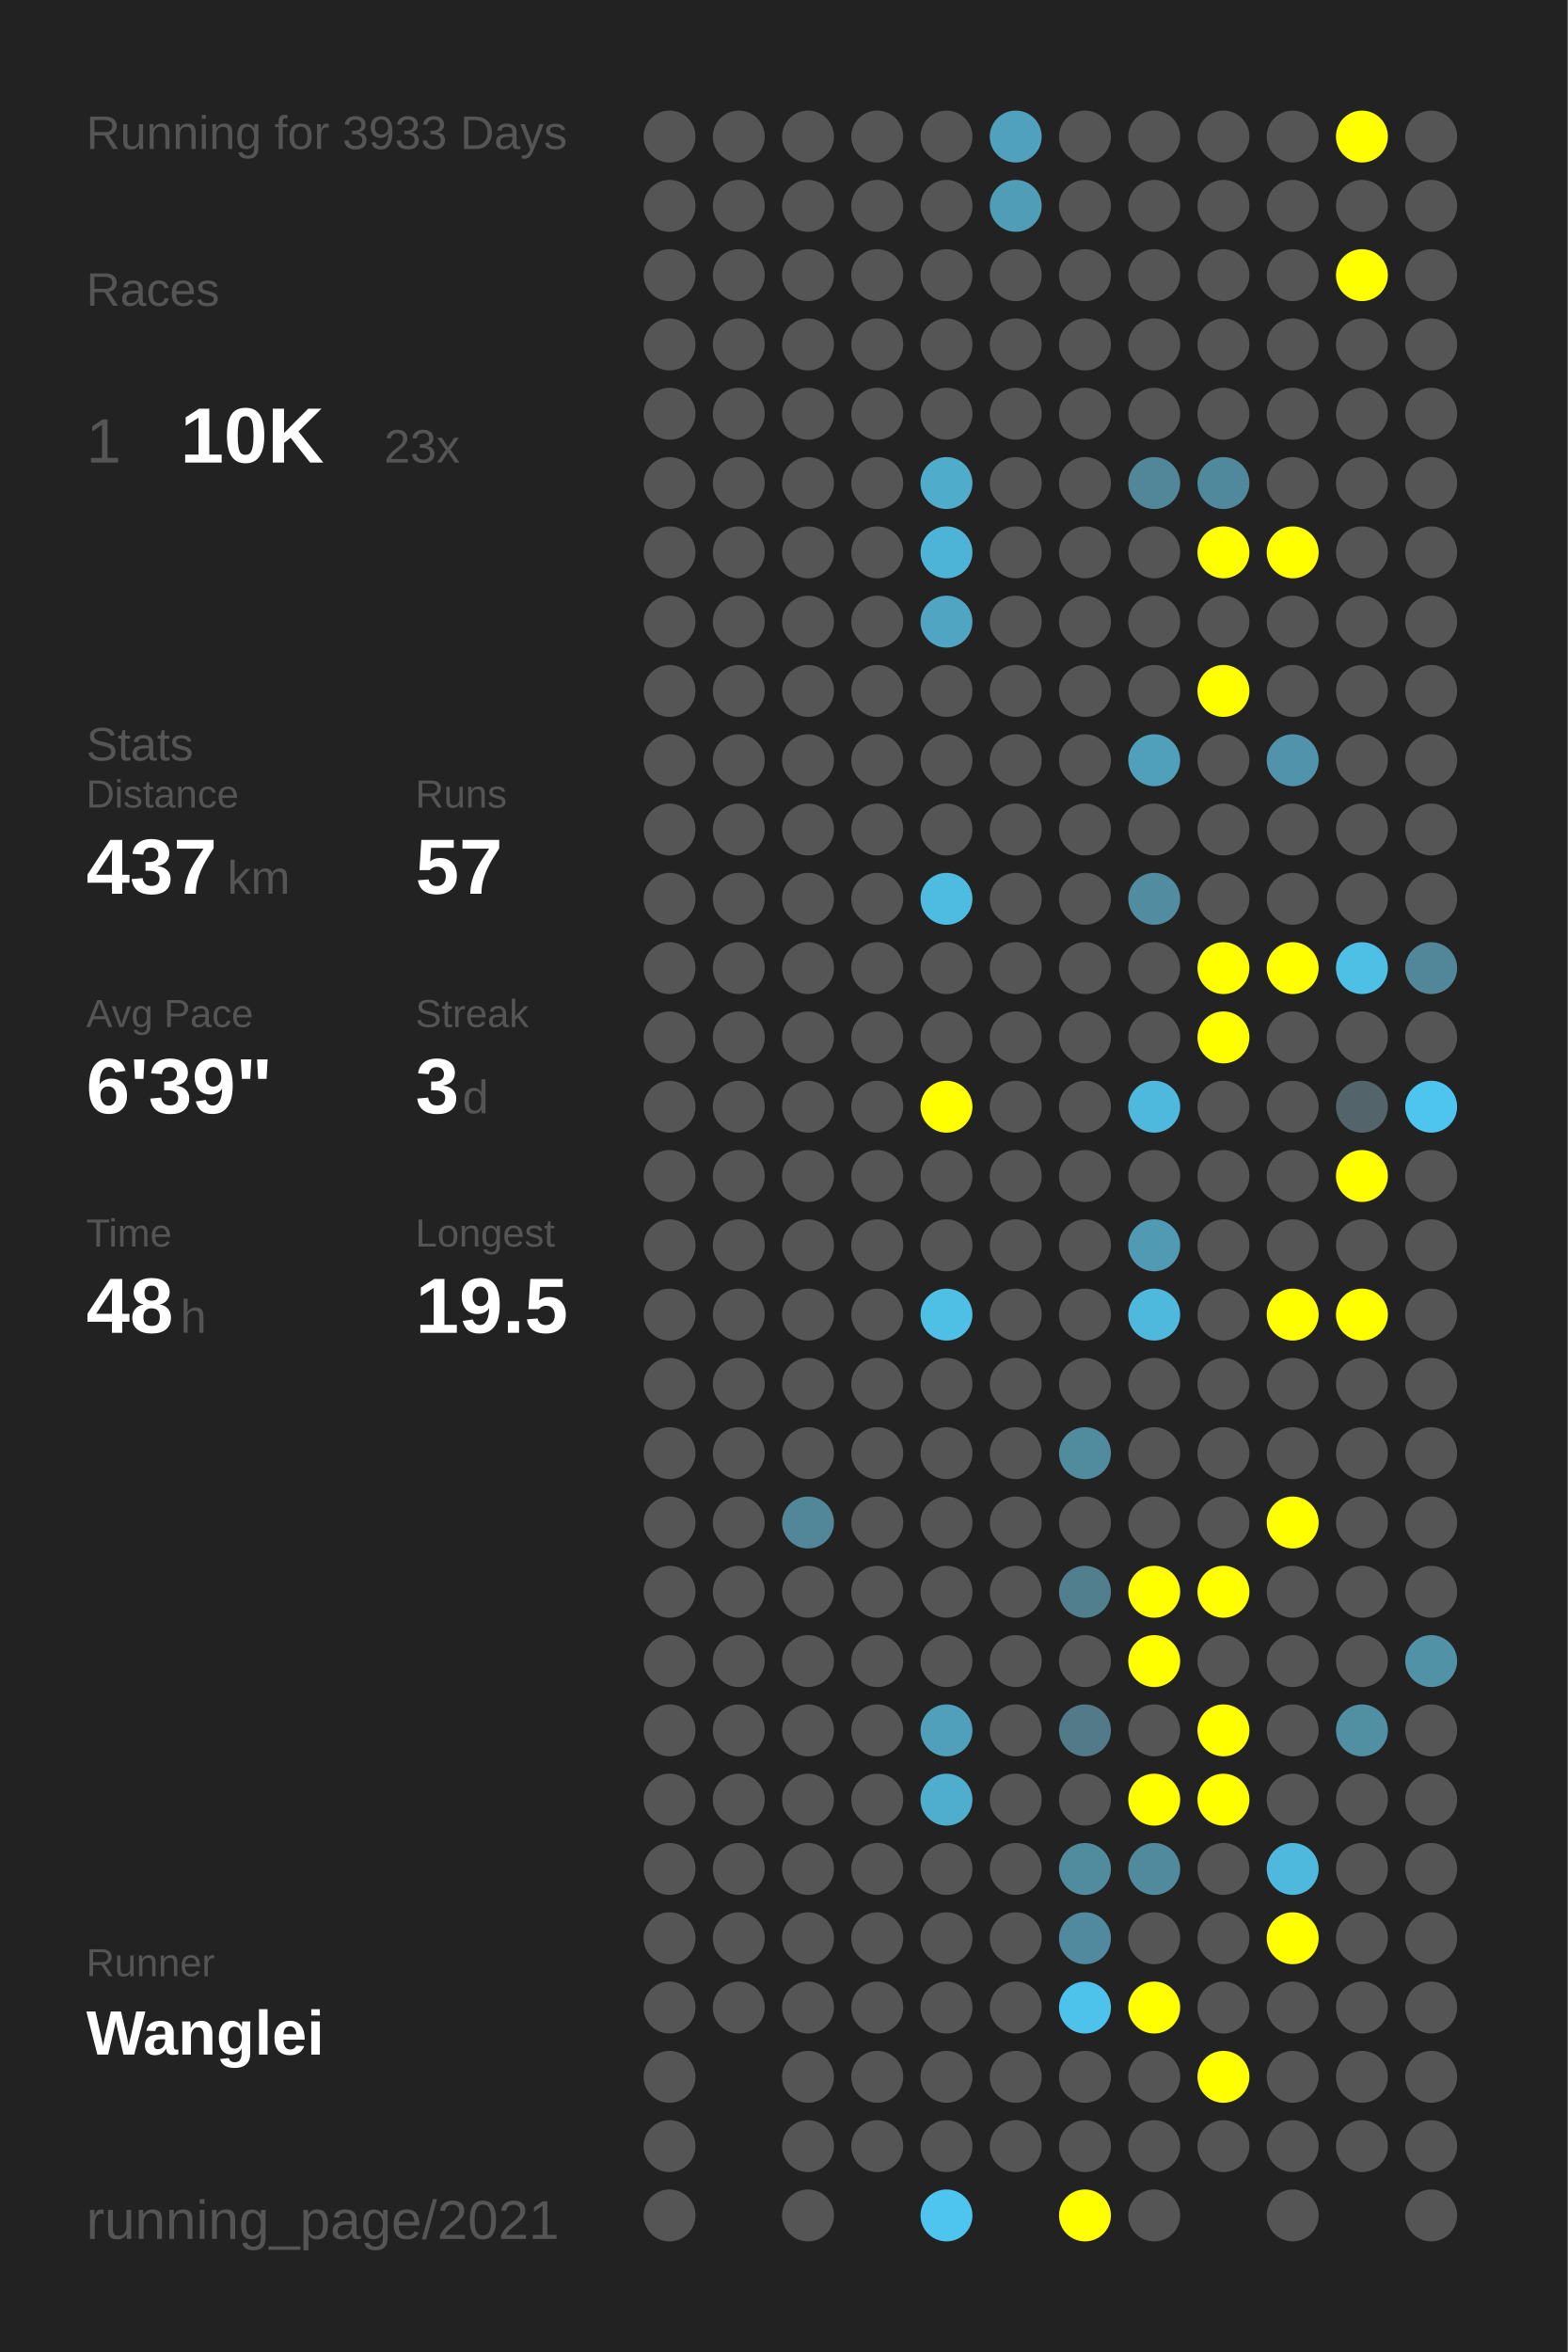
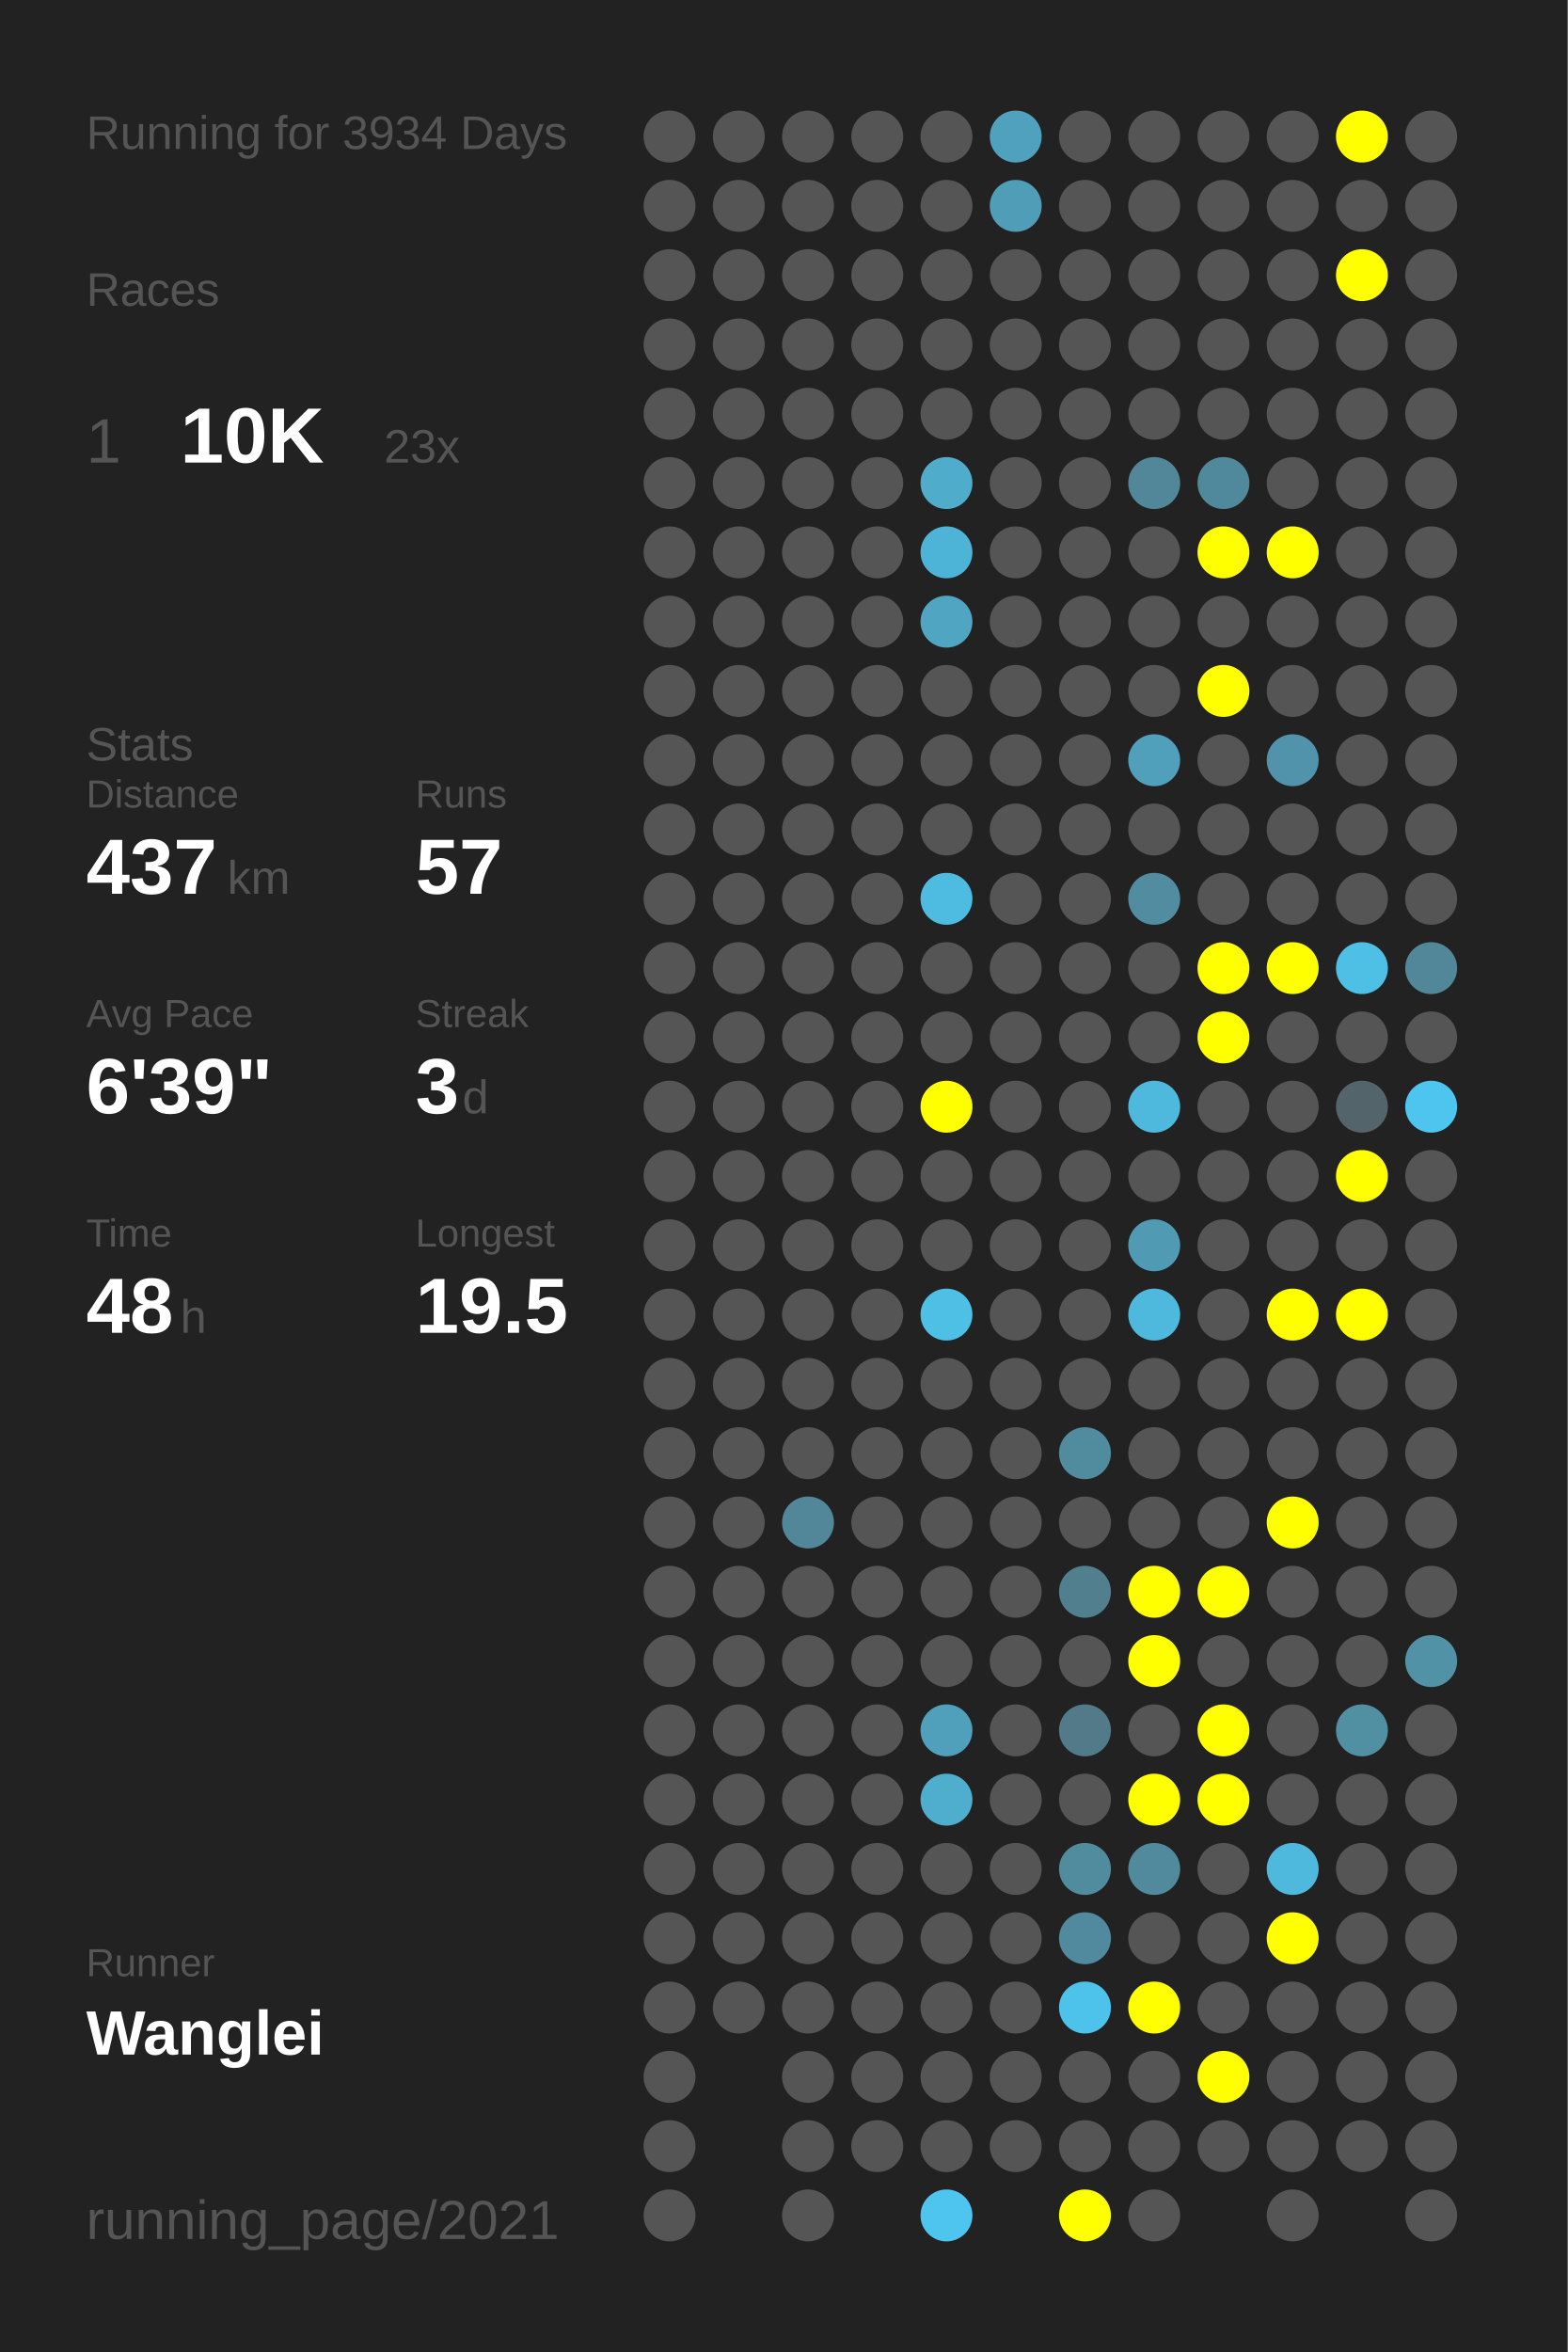
<svg xmlns="http://www.w3.org/2000/svg" baseProfile="full" height="300mm" version="1.1" viewBox="0,0,200,300" width="200mm">
  <defs />
  <rect fill="#222222" height="300" width="200" x="0" y="0" />
-   <text fill="#555555" style="font-size:6px; font-family:Arial;" x="11" y="19">Running for 3933 Days</text>
+   <text fill="#555555" style="font-size:6px; font-family:Arial;" x="11" y="19">Running for 3934 Days</text>
  <text fill="#555555" style="font-size:6px; font-family:Arial;" x="11" y="39">Races</text>
  <text fill="#555555" style="font-size:8px; font-family:Arial;" x="11" y="59">1</text>
  <text fill="#FFFFFF" style="font-size:10px; font-family:Arial; font-weight:bold;" x="23" y="59">10K</text>
  <text fill="#555555" style="font-size:6px; font-family:Arial;" x="49" y="59">23x</text>
  <text fill="#555555" style="font-size:6px; font-family:Arial;" x="11" y="97">Stats</text>
  <text fill="#555555" style="font-size:5px; font-family:Arial;" x="11" y="103">Distance</text>
  <text fill="#FFFFFF" style="font-size:10px; font-family:Arial; font-weight:bold;" x="11" y="114">437</text>
  <text fill="#555555" style="font-size:6px; font-family:Arial;" x="29" y="114">km</text>
  <text fill="#555555" style="font-size:5px; font-family:Arial;" x="53" y="103">Runs</text>
  <text fill="#FFFFFF" style="font-size:10px; font-family:Arial; font-weight:bold;" x="53" y="114">57</text>
  <text fill="#555555" style="font-size:5px; font-family:Arial;" x="11" y="131">Avg Pace</text>
  <text fill="#FFFFFF" style="font-size:10px; font-family:Arial; font-weight:bold;" x="11" y="142">6'39"</text>
  <text fill="#555555" style="font-size:5px; font-family:Arial;" x="53" y="131">Streak</text>
  <text fill="#FFFFFF" style="font-size:10px; font-family:Arial; font-weight:bold;" x="53" y="142">3</text>
  <text fill="#555555" style="font-size:6px; font-family:Arial;" x="59" y="142">d</text>
  <text fill="#555555" style="font-size:5px; font-family:Arial;" x="11" y="159">Time</text>
  <text fill="#FFFFFF" style="font-size:10px; font-family:Arial; font-weight:bold;" x="11" y="170">48</text>
  <text fill="#555555" style="font-size:6px; font-family:Arial;" x="23" y="170">h</text>
  <text fill="#555555" style="font-size:5px; font-family:Arial;" x="53" y="159">Longest</text>
  <text fill="#FFFFFF" style="font-size:10px; font-family:Arial; font-weight:bold;" x="53" y="170">19.5</text>
  <text fill="#555555" style="font-size:5px; font-family:Arial;" x="11" y="252.065">Runner</text>
  <text fill="#FFFFFF" style="font-size:8px; font-family:Arial; font-weight:bold;" x="11" y="262.065">Wanglei</text>
  <text fill="#555555" style="font-size:7px; font-family:Arial;" x="11" y="285.581">running_page/2021</text>
  <circle cx="85.417" cy="17.419" fill="#555555" r="3.312" />
  <circle cx="85.417" cy="26.258" fill="#555555" r="3.312" />
  <circle cx="85.417" cy="35.097" fill="#555555" r="3.312" />
  <circle cx="85.417" cy="43.935" fill="#555555" r="3.312" />
  <circle cx="85.417" cy="52.774" fill="#555555" r="3.312" />
  <circle cx="85.417" cy="61.613" fill="#555555" r="3.312" />
  <circle cx="85.417" cy="70.452" fill="#555555" r="3.312" />
  <circle cx="85.417" cy="79.29" fill="#555555" r="3.312" />
  <circle cx="85.417" cy="88.129" fill="#555555" r="3.312" />
  <circle cx="85.417" cy="96.968" fill="#555555" r="3.312" />
  <circle cx="85.417" cy="105.806" fill="#555555" r="3.312" />
  <circle cx="85.417" cy="114.645" fill="#555555" r="3.312" />
  <circle cx="85.417" cy="123.484" fill="#555555" r="3.312" />
  <circle cx="85.417" cy="132.323" fill="#555555" r="3.312" />
  <circle cx="85.417" cy="141.161" fill="#555555" r="3.312" />
  <circle cx="85.417" cy="150" fill="#555555" r="3.312" />
  <circle cx="85.417" cy="158.839" fill="#555555" r="3.312" />
  <circle cx="85.417" cy="167.677" fill="#555555" r="3.312" />
  <circle cx="85.417" cy="176.516" fill="#555555" r="3.312" />
  <circle cx="85.417" cy="185.355" fill="#555555" r="3.312" />
  <circle cx="85.417" cy="194.194" fill="#555555" r="3.312" />
  <circle cx="85.417" cy="203.032" fill="#555555" r="3.312" />
  <circle cx="85.417" cy="211.871" fill="#555555" r="3.312" />
  <circle cx="85.417" cy="220.71" fill="#555555" r="3.312" />
  <circle cx="85.417" cy="229.548" fill="#555555" r="3.312" />
  <circle cx="85.417" cy="238.387" fill="#555555" r="3.312" />
  <circle cx="85.417" cy="247.226" fill="#555555" r="3.312" />
  <circle cx="85.417" cy="256.065" fill="#555555" r="3.312" />
  <circle cx="85.417" cy="264.903" fill="#555555" r="3.312" />
  <circle cx="85.417" cy="273.742" fill="#555555" r="3.312" />
  <circle cx="85.417" cy="282.581" fill="#555555" r="3.312" />
  <circle cx="94.25" cy="17.419" fill="#555555" r="3.312" />
  <circle cx="94.25" cy="26.258" fill="#555555" r="3.312" />
  <circle cx="94.25" cy="35.097" fill="#555555" r="3.312" />
  <circle cx="94.25" cy="43.935" fill="#555555" r="3.312" />
  <circle cx="94.25" cy="52.774" fill="#555555" r="3.312" />
  <circle cx="94.25" cy="61.613" fill="#555555" r="3.312" />
  <circle cx="94.25" cy="70.452" fill="#555555" r="3.312" />
  <circle cx="94.25" cy="79.29" fill="#555555" r="3.312" />
  <circle cx="94.25" cy="88.129" fill="#555555" r="3.312" />
  <circle cx="94.25" cy="96.968" fill="#555555" r="3.312" />
  <circle cx="94.25" cy="105.806" fill="#555555" r="3.312" />
  <circle cx="94.25" cy="114.645" fill="#555555" r="3.312" />
  <circle cx="94.25" cy="123.484" fill="#555555" r="3.312" />
  <circle cx="94.25" cy="132.323" fill="#555555" r="3.312" />
  <circle cx="94.25" cy="141.161" fill="#555555" r="3.312" />
  <circle cx="94.25" cy="150" fill="#555555" r="3.312" />
  <circle cx="94.25" cy="158.839" fill="#555555" r="3.312" />
  <circle cx="94.25" cy="167.677" fill="#555555" r="3.312" />
  <circle cx="94.25" cy="176.516" fill="#555555" r="3.312" />
  <circle cx="94.25" cy="185.355" fill="#555555" r="3.312" />
  <circle cx="94.25" cy="194.194" fill="#555555" r="3.312" />
  <circle cx="94.25" cy="203.032" fill="#555555" r="3.312" />
  <circle cx="94.25" cy="211.871" fill="#555555" r="3.312" />
  <circle cx="94.25" cy="220.71" fill="#555555" r="3.312" />
  <circle cx="94.25" cy="229.548" fill="#555555" r="3.312" />
  <circle cx="94.25" cy="238.387" fill="#555555" r="3.312" />
  <circle cx="94.25" cy="247.226" fill="#555555" r="3.312" />
  <circle cx="94.25" cy="256.065" fill="#555555" r="3.312" />
  <circle cx="103.083" cy="17.419" fill="#555555" r="3.312" />
  <circle cx="103.083" cy="26.258" fill="#555555" r="3.312" />
  <circle cx="103.083" cy="35.097" fill="#555555" r="3.312" />
  <circle cx="103.083" cy="43.935" fill="#555555" r="3.312" />
  <circle cx="103.083" cy="52.774" fill="#555555" r="3.312" />
  <circle cx="103.083" cy="61.613" fill="#555555" r="3.312" />
  <circle cx="103.083" cy="70.452" fill="#555555" r="3.312" />
  <circle cx="103.083" cy="79.29" fill="#555555" r="3.312" />
  <circle cx="103.083" cy="88.129" fill="#555555" r="3.312" />
  <circle cx="103.083" cy="96.968" fill="#555555" r="3.312" />
  <circle cx="103.083" cy="105.806" fill="#555555" r="3.312" />
  <circle cx="103.083" cy="114.645" fill="#555555" r="3.312" />
  <circle cx="103.083" cy="123.484" fill="#555555" r="3.312" />
  <circle cx="103.083" cy="132.323" fill="#555555" r="3.312" />
  <circle cx="103.083" cy="141.161" fill="#555555" r="3.312" />
  <circle cx="103.083" cy="150" fill="#555555" r="3.312" />
  <circle cx="103.083" cy="158.839" fill="#555555" r="3.312" />
  <circle cx="103.083" cy="167.677" fill="#555555" r="3.312" />
  <circle cx="103.083" cy="176.516" fill="#555555" r="3.312" />
  <circle cx="103.083" cy="185.355" fill="#555555" r="3.312" />
  <circle cx="103.083" cy="194.194" fill="#518799" r="3.312" />
  <circle cx="103.083" cy="203.032" fill="#555555" r="3.312" />
  <circle cx="103.083" cy="211.871" fill="#555555" r="3.312" />
  <circle cx="103.083" cy="220.71" fill="#555555" r="3.312" />
  <circle cx="103.083" cy="229.548" fill="#555555" r="3.312" />
  <circle cx="103.083" cy="238.387" fill="#555555" r="3.312" />
  <circle cx="103.083" cy="247.226" fill="#555555" r="3.312" />
  <circle cx="103.083" cy="256.065" fill="#555555" r="3.312" />
  <circle cx="103.083" cy="264.903" fill="#555555" r="3.312" />
  <circle cx="103.083" cy="273.742" fill="#555555" r="3.312" />
  <circle cx="103.083" cy="282.581" fill="#555555" r="3.312" />
  <circle cx="111.917" cy="17.419" fill="#555555" r="3.312" />
  <circle cx="111.917" cy="26.258" fill="#555555" r="3.312" />
  <circle cx="111.917" cy="35.097" fill="#555555" r="3.312" />
  <circle cx="111.917" cy="43.935" fill="#555555" r="3.312" />
  <circle cx="111.917" cy="52.774" fill="#555555" r="3.312" />
  <circle cx="111.917" cy="61.613" fill="#555555" r="3.312" />
  <circle cx="111.917" cy="70.452" fill="#555555" r="3.312" />
  <circle cx="111.917" cy="79.29" fill="#555555" r="3.312" />
  <circle cx="111.917" cy="88.129" fill="#555555" r="3.312" />
  <circle cx="111.917" cy="96.968" fill="#555555" r="3.312" />
  <circle cx="111.917" cy="105.806" fill="#555555" r="3.312" />
  <circle cx="111.917" cy="114.645" fill="#555555" r="3.312" />
  <circle cx="111.917" cy="123.484" fill="#555555" r="3.312" />
  <circle cx="111.917" cy="132.323" fill="#555555" r="3.312" />
  <circle cx="111.917" cy="141.161" fill="#555555" r="3.312" />
  <circle cx="111.917" cy="150" fill="#555555" r="3.312" />
  <circle cx="111.917" cy="158.839" fill="#555555" r="3.312" />
  <circle cx="111.917" cy="167.677" fill="#555555" r="3.312" />
  <circle cx="111.917" cy="176.516" fill="#555555" r="3.312" />
  <circle cx="111.917" cy="185.355" fill="#555555" r="3.312" />
  <circle cx="111.917" cy="194.194" fill="#555555" r="3.312" />
  <circle cx="111.917" cy="203.032" fill="#555555" r="3.312" />
  <circle cx="111.917" cy="211.871" fill="#555555" r="3.312" />
  <circle cx="111.917" cy="220.71" fill="#555555" r="3.312" />
  <circle cx="111.917" cy="229.548" fill="#555555" r="3.312" />
  <circle cx="111.917" cy="238.387" fill="#555555" r="3.312" />
  <circle cx="111.917" cy="247.226" fill="#555555" r="3.312" />
  <circle cx="111.917" cy="256.065" fill="#555555" r="3.312" />
  <circle cx="111.917" cy="264.903" fill="#555555" r="3.312" />
  <circle cx="111.917" cy="273.742" fill="#555555" r="3.312" />
  <circle cx="120.75" cy="17.419" fill="#555555" r="3.312" />
  <circle cx="120.75" cy="26.258" fill="#555555" r="3.312" />
  <circle cx="120.75" cy="35.097" fill="#555555" r="3.312" />
  <circle cx="120.75" cy="43.935" fill="#555555" r="3.312" />
  <circle cx="120.75" cy="52.774" fill="#555555" r="3.312" />
  <circle cx="120.75" cy="61.613" fill="#4faccb" r="3.312" />
  <circle cx="120.75" cy="70.452" fill="#4eb4d7" r="3.312" />
  <circle cx="120.75" cy="79.29" fill="#4fa5c2" r="3.312" />
  <circle cx="120.75" cy="88.129" fill="#555555" r="3.312" />
  <circle cx="120.75" cy="96.968" fill="#555555" r="3.312" />
  <circle cx="120.75" cy="105.806" fill="#555555" r="3.312" />
  <circle cx="120.75" cy="114.645" fill="#4ebbe0" r="3.312" />
  <circle cx="120.75" cy="123.484" fill="#555555" r="3.312" />
  <circle cx="120.75" cy="132.323" fill="#555555" r="3.312" />
  <circle cx="120.75" cy="141.161" fill="#FFFF00" r="3.312" />
  <circle cx="120.75" cy="150" fill="#555555" r="3.312" />
  <circle cx="120.75" cy="158.839" fill="#555555" r="3.312" />
  <circle cx="120.75" cy="167.677" fill="#4ebfe5" r="3.312" />
  <circle cx="120.75" cy="176.516" fill="#555555" r="3.312" />
  <circle cx="120.75" cy="185.355" fill="#555555" r="3.312" />
  <circle cx="120.75" cy="194.194" fill="#555555" r="3.312" />
  <circle cx="120.75" cy="203.032" fill="#555555" r="3.312" />
  <circle cx="120.75" cy="211.871" fill="#555555" r="3.312" />
  <circle cx="120.75" cy="220.71" fill="#50a0bb" r="3.312" />
  <circle cx="120.75" cy="229.548" fill="#4faece" r="3.312" />
  <circle cx="120.75" cy="238.387" fill="#555555" r="3.312" />
  <circle cx="120.75" cy="247.226" fill="#555555" r="3.312" />
  <circle cx="120.75" cy="256.065" fill="#555555" r="3.312" />
  <circle cx="120.75" cy="264.903" fill="#555555" r="3.312" />
  <circle cx="120.75" cy="273.742" fill="#555555" r="3.312" />
  <circle cx="120.75" cy="282.581" fill="#4dc5ee" r="3.312" />
  <circle cx="129.583" cy="17.419" fill="#50a1bd" r="3.312" />
  <circle cx="129.583" cy="26.258" fill="#509db7" r="3.312" />
  <circle cx="129.583" cy="35.097" fill="#555555" r="3.312" />
  <circle cx="129.583" cy="43.935" fill="#555555" r="3.312" />
  <circle cx="129.583" cy="52.774" fill="#555555" r="3.312" />
  <circle cx="129.583" cy="61.613" fill="#555555" r="3.312" />
  <circle cx="129.583" cy="70.452" fill="#555555" r="3.312" />
  <circle cx="129.583" cy="79.29" fill="#555555" r="3.312" />
  <circle cx="129.583" cy="88.129" fill="#555555" r="3.312" />
  <circle cx="129.583" cy="96.968" fill="#555555" r="3.312" />
  <circle cx="129.583" cy="105.806" fill="#555555" r="3.312" />
  <circle cx="129.583" cy="114.645" fill="#555555" r="3.312" />
  <circle cx="129.583" cy="123.484" fill="#555555" r="3.312" />
  <circle cx="129.583" cy="132.323" fill="#555555" r="3.312" />
  <circle cx="129.583" cy="141.161" fill="#555555" r="3.312" />
  <circle cx="129.583" cy="150" fill="#555555" r="3.312" />
  <circle cx="129.583" cy="158.839" fill="#555555" r="3.312" />
  <circle cx="129.583" cy="167.677" fill="#555555" r="3.312" />
  <circle cx="129.583" cy="176.516" fill="#555555" r="3.312" />
  <circle cx="129.583" cy="185.355" fill="#555555" r="3.312" />
  <circle cx="129.583" cy="194.194" fill="#555555" r="3.312" />
  <circle cx="129.583" cy="203.032" fill="#555555" r="3.312" />
  <circle cx="129.583" cy="211.871" fill="#555555" r="3.312" />
  <circle cx="129.583" cy="220.71" fill="#555555" r="3.312" />
  <circle cx="129.583" cy="229.548" fill="#555555" r="3.312" />
  <circle cx="129.583" cy="238.387" fill="#555555" r="3.312" />
  <circle cx="129.583" cy="247.226" fill="#555555" r="3.312" />
  <circle cx="129.583" cy="256.065" fill="#555555" r="3.312" />
  <circle cx="129.583" cy="264.903" fill="#555555" r="3.312" />
  <circle cx="129.583" cy="273.742" fill="#555555" r="3.312" />
  <circle cx="138.417" cy="17.419" fill="#555555" r="3.312" />
  <circle cx="138.417" cy="26.258" fill="#555555" r="3.312" />
  <circle cx="138.417" cy="35.097" fill="#555555" r="3.312" />
  <circle cx="138.417" cy="43.935" fill="#555555" r="3.312" />
  <circle cx="138.417" cy="52.774" fill="#555555" r="3.312" />
  <circle cx="138.417" cy="61.613" fill="#555555" r="3.312" />
  <circle cx="138.417" cy="70.452" fill="#555555" r="3.312" />
  <circle cx="138.417" cy="79.29" fill="#555555" r="3.312" />
  <circle cx="138.417" cy="88.129" fill="#555555" r="3.312" />
  <circle cx="138.417" cy="96.968" fill="#555555" r="3.312" />
  <circle cx="138.417" cy="105.806" fill="#555555" r="3.312" />
  <circle cx="138.417" cy="114.645" fill="#555555" r="3.312" />
  <circle cx="138.417" cy="123.484" fill="#555555" r="3.312" />
  <circle cx="138.417" cy="132.323" fill="#555555" r="3.312" />
  <circle cx="138.417" cy="141.161" fill="#555555" r="3.312" />
  <circle cx="138.417" cy="150" fill="#555555" r="3.312" />
  <circle cx="138.417" cy="158.839" fill="#555555" r="3.312" />
  <circle cx="138.417" cy="167.677" fill="#555555" r="3.312" />
  <circle cx="138.417" cy="176.516" fill="#555555" r="3.312" />
  <circle cx="138.417" cy="185.355" fill="#518b9e" r="3.312" />
  <circle cx="138.417" cy="194.194" fill="#555555" r="3.312" />
  <circle cx="138.417" cy="203.032" fill="#527f8e" r="3.312" />
  <circle cx="138.417" cy="211.871" fill="#555555" r="3.312" />
  <circle cx="138.417" cy="220.71" fill="#527a88" r="3.312" />
  <circle cx="138.417" cy="229.548" fill="#555555" r="3.312" />
  <circle cx="138.417" cy="238.387" fill="#518b9e" r="3.312" />
  <circle cx="138.417" cy="247.226" fill="#518a9e" r="3.312" />
  <circle cx="138.417" cy="256.065" fill="#4dc3eb" r="3.312" />
  <circle cx="138.417" cy="264.903" fill="#555555" r="3.312" />
  <circle cx="138.417" cy="273.742" fill="#555555" r="3.312" />
  <circle cx="138.417" cy="282.581" fill="#FFFF00" r="3.312" />
  <circle cx="147.25" cy="17.419" fill="#555555" r="3.312" />
  <circle cx="147.25" cy="26.258" fill="#555555" r="3.312" />
  <circle cx="147.25" cy="35.097" fill="#555555" r="3.312" />
  <circle cx="147.25" cy="43.935" fill="#555555" r="3.312" />
  <circle cx="147.25" cy="52.774" fill="#555555" r="3.312" />
  <circle cx="147.25" cy="61.613" fill="#518799" r="3.312" />
  <circle cx="147.25" cy="70.452" fill="#555555" r="3.312" />
  <circle cx="147.25" cy="79.29" fill="#555555" r="3.312" />
  <circle cx="147.25" cy="88.129" fill="#555555" r="3.312" />
  <circle cx="147.25" cy="96.968" fill="#50a0bb" r="3.312" />
  <circle cx="147.25" cy="105.806" fill="#555555" r="3.312" />
  <circle cx="147.25" cy="114.645" fill="#518ca0" r="3.312" />
  <circle cx="147.25" cy="123.484" fill="#555555" r="3.312" />
  <circle cx="147.25" cy="132.323" fill="#555555" r="3.312" />
  <circle cx="147.25" cy="141.161" fill="#4eb9dd" r="3.312" />
  <circle cx="147.25" cy="150" fill="#555555" r="3.312" />
  <circle cx="147.25" cy="158.839" fill="#509ab3" r="3.312" />
  <circle cx="147.25" cy="167.677" fill="#4eb9dd" r="3.312" />
  <circle cx="147.25" cy="176.516" fill="#555555" r="3.312" />
  <circle cx="147.25" cy="185.355" fill="#555555" r="3.312" />
  <circle cx="147.25" cy="194.194" fill="#555555" r="3.312" />
  <circle cx="147.25" cy="203.032" fill="#FFFF00" r="3.312" />
  <circle cx="147.25" cy="211.871" fill="#FFFF00" r="3.312" />
  <circle cx="147.25" cy="220.71" fill="#555555" r="3.312" />
  <circle cx="147.25" cy="229.548" fill="#FFFF00" r="3.312" />
  <circle cx="147.25" cy="238.387" fill="#518a9d" r="3.312" />
  <circle cx="147.25" cy="247.226" fill="#555555" r="3.312" />
  <circle cx="147.25" cy="256.065" fill="#FFFF00" r="3.312" />
  <circle cx="147.25" cy="264.903" fill="#555555" r="3.312" />
  <circle cx="147.25" cy="273.742" fill="#555555" r="3.312" />
  <circle cx="147.25" cy="282.581" fill="#555555" r="3.312" />
  <circle cx="156.083" cy="17.419" fill="#555555" r="3.312" />
  <circle cx="156.083" cy="26.258" fill="#555555" r="3.312" />
  <circle cx="156.083" cy="35.097" fill="#555555" r="3.312" />
  <circle cx="156.083" cy="43.935" fill="#555555" r="3.312" />
  <circle cx="156.083" cy="52.774" fill="#555555" r="3.312" />
  <circle cx="156.083" cy="61.613" fill="#51899c" r="3.312" />
  <circle cx="156.083" cy="70.452" fill="#FFFF00" r="3.312" />
  <circle cx="156.083" cy="79.29" fill="#555555" r="3.312" />
  <circle cx="156.083" cy="88.129" fill="#FFFF00" r="3.312" />
  <circle cx="156.083" cy="96.968" fill="#555555" r="3.312" />
  <circle cx="156.083" cy="105.806" fill="#555555" r="3.312" />
  <circle cx="156.083" cy="114.645" fill="#555555" r="3.312" />
  <circle cx="156.083" cy="123.484" fill="#FFFF00" r="3.312" />
  <circle cx="156.083" cy="132.323" fill="#FFFF00" r="3.312" />
  <circle cx="156.083" cy="141.161" fill="#555555" r="3.312" />
  <circle cx="156.083" cy="150" fill="#555555" r="3.312" />
  <circle cx="156.083" cy="158.839" fill="#555555" r="3.312" />
  <circle cx="156.083" cy="167.677" fill="#555555" r="3.312" />
  <circle cx="156.083" cy="176.516" fill="#555555" r="3.312" />
  <circle cx="156.083" cy="185.355" fill="#555555" r="3.312" />
  <circle cx="156.083" cy="194.194" fill="#555555" r="3.312" />
  <circle cx="156.083" cy="203.032" fill="#FFFF00" r="3.312" />
  <circle cx="156.083" cy="211.871" fill="#555555" r="3.312" />
  <circle cx="156.083" cy="220.71" fill="#FFFF00" r="3.312" />
  <circle cx="156.083" cy="229.548" fill="#FFFF00" r="3.312" />
  <circle cx="156.083" cy="238.387" fill="#555555" r="3.312" />
  <circle cx="156.083" cy="247.226" fill="#555555" r="3.312" />
  <circle cx="156.083" cy="256.065" fill="#555555" r="3.312" />
  <circle cx="156.083" cy="264.903" fill="#FFFF00" r="3.312" />
  <circle cx="156.083" cy="273.742" fill="#555555" r="3.312" />
  <circle cx="164.917" cy="17.419" fill="#555555" r="3.312" />
  <circle cx="164.917" cy="26.258" fill="#555555" r="3.312" />
  <circle cx="164.917" cy="35.097" fill="#555555" r="3.312" />
  <circle cx="164.917" cy="43.935" fill="#555555" r="3.312" />
  <circle cx="164.917" cy="52.774" fill="#555555" r="3.312" />
  <circle cx="164.917" cy="61.613" fill="#555555" r="3.312" />
  <circle cx="164.917" cy="70.452" fill="#FFFF00" r="3.312" />
  <circle cx="164.917" cy="79.29" fill="#555555" r="3.312" />
  <circle cx="164.917" cy="88.129" fill="#555555" r="3.312" />
  <circle cx="164.917" cy="96.968" fill="#5093aa" r="3.312" />
  <circle cx="164.917" cy="105.806" fill="#555555" r="3.312" />
  <circle cx="164.917" cy="114.645" fill="#555555" r="3.312" />
  <circle cx="164.917" cy="123.484" fill="#FFFF00" r="3.312" />
  <circle cx="164.917" cy="132.323" fill="#555555" r="3.312" />
  <circle cx="164.917" cy="141.161" fill="#555555" r="3.312" />
  <circle cx="164.917" cy="150" fill="#555555" r="3.312" />
  <circle cx="164.917" cy="158.839" fill="#555555" r="3.312" />
  <circle cx="164.917" cy="167.677" fill="#FFFF00" r="3.312" />
  <circle cx="164.917" cy="176.516" fill="#555555" r="3.312" />
  <circle cx="164.917" cy="185.355" fill="#555555" r="3.312" />
  <circle cx="164.917" cy="194.194" fill="#FFFF00" r="3.312" />
  <circle cx="164.917" cy="203.032" fill="#555555" r="3.312" />
  <circle cx="164.917" cy="211.871" fill="#555555" r="3.312" />
  <circle cx="164.917" cy="220.71" fill="#555555" r="3.312" />
  <circle cx="164.917" cy="229.548" fill="#555555" r="3.312" />
  <circle cx="164.917" cy="238.387" fill="#4eb9dd" r="3.312" />
  <circle cx="164.917" cy="247.226" fill="#FFFF00" r="3.312" />
  <circle cx="164.917" cy="256.065" fill="#555555" r="3.312" />
  <circle cx="164.917" cy="264.903" fill="#555555" r="3.312" />
  <circle cx="164.917" cy="273.742" fill="#555555" r="3.312" />
  <circle cx="164.917" cy="282.581" fill="#555555" r="3.312" />
  <circle cx="173.75" cy="17.419" fill="#FFFF00" r="3.312" />
  <circle cx="173.75" cy="26.258" fill="#555555" r="3.312" />
  <circle cx="173.75" cy="35.097" fill="#FFFF00" r="3.312" />
  <circle cx="173.75" cy="43.935" fill="#555555" r="3.312" />
  <circle cx="173.75" cy="52.774" fill="#555555" r="3.312" />
  <circle cx="173.75" cy="61.613" fill="#555555" r="3.312" />
  <circle cx="173.75" cy="70.452" fill="#555555" r="3.312" />
  <circle cx="173.75" cy="79.29" fill="#555555" r="3.312" />
  <circle cx="173.75" cy="88.129" fill="#555555" r="3.312" />
  <circle cx="173.75" cy="96.968" fill="#555555" r="3.312" />
  <circle cx="173.75" cy="105.806" fill="#555555" r="3.312" />
  <circle cx="173.75" cy="114.645" fill="#555555" r="3.312" />
  <circle cx="173.75" cy="123.484" fill="#4ebfe5" r="3.312" />
  <circle cx="173.75" cy="132.323" fill="#555555" r="3.312" />
  <circle cx="173.75" cy="141.161" fill="#53656b" r="3.312" />
  <circle cx="173.75" cy="150" fill="#FFFF00" r="3.312" />
  <circle cx="173.75" cy="158.839" fill="#555555" r="3.312" />
  <circle cx="173.75" cy="167.677" fill="#FFFF00" r="3.312" />
  <circle cx="173.75" cy="176.516" fill="#555555" r="3.312" />
  <circle cx="173.75" cy="185.355" fill="#555555" r="3.312" />
  <circle cx="173.75" cy="194.194" fill="#555555" r="3.312" />
  <circle cx="173.75" cy="203.032" fill="#555555" r="3.312" />
  <circle cx="173.75" cy="211.871" fill="#555555" r="3.312" />
  <circle cx="173.75" cy="220.71" fill="#518fa3" r="3.312" />
  <circle cx="173.75" cy="229.548" fill="#555555" r="3.312" />
  <circle cx="173.75" cy="238.387" fill="#555555" r="3.312" />
  <circle cx="173.75" cy="247.226" fill="#555555" r="3.312" />
  <circle cx="173.75" cy="256.065" fill="#555555" r="3.312" />
  <circle cx="173.75" cy="264.903" fill="#555555" r="3.312" />
  <circle cx="173.75" cy="273.742" fill="#555555" r="3.312" />
  <circle cx="182.583" cy="17.419" fill="#555555" r="3.312" />
  <circle cx="182.583" cy="26.258" fill="#555555" r="3.312" />
  <circle cx="182.583" cy="35.097" fill="#555555" r="3.312" />
  <circle cx="182.583" cy="43.935" fill="#555555" r="3.312" />
  <circle cx="182.583" cy="52.774" fill="#555555" r="3.312" />
  <circle cx="182.583" cy="61.613" fill="#555555" r="3.312" />
  <circle cx="182.583" cy="70.452" fill="#555555" r="3.312" />
  <circle cx="182.583" cy="79.29" fill="#555555" r="3.312" />
  <circle cx="182.583" cy="88.129" fill="#555555" r="3.312" />
  <circle cx="182.583" cy="96.968" fill="#555555" r="3.312" />
  <circle cx="182.583" cy="105.806" fill="#555555" r="3.312" />
  <circle cx="182.583" cy="114.645" fill="#555555" r="3.312" />
  <circle cx="182.583" cy="123.484" fill="#518799" r="3.312" />
  <circle cx="182.583" cy="132.323" fill="#555555" r="3.312" />
  <circle cx="182.583" cy="141.161" fill="#4dc5ee" r="3.312" />
  <circle cx="182.583" cy="150" fill="#555555" r="3.312" />
  <circle cx="182.583" cy="158.839" fill="#555555" r="3.312" />
  <circle cx="182.583" cy="167.677" fill="#555555" r="3.312" />
  <circle cx="182.583" cy="176.516" fill="#555555" r="3.312" />
  <circle cx="182.583" cy="185.355" fill="#555555" r="3.312" />
  <circle cx="182.583" cy="194.194" fill="#555555" r="3.312" />
  <circle cx="182.583" cy="203.032" fill="#555555" r="3.312" />
  <circle cx="182.583" cy="211.871" fill="#5192a7" r="3.312" />
  <circle cx="182.583" cy="220.71" fill="#555555" r="3.312" />
  <circle cx="182.583" cy="229.548" fill="#555555" r="3.312" />
  <circle cx="182.583" cy="238.387" fill="#555555" r="3.312" />
  <circle cx="182.583" cy="247.226" fill="#555555" r="3.312" />
  <circle cx="182.583" cy="256.065" fill="#555555" r="3.312" />
  <circle cx="182.583" cy="264.903" fill="#555555" r="3.312" />
  <circle cx="182.583" cy="273.742" fill="#555555" r="3.312" />
  <circle cx="182.583" cy="282.581" fill="#555555" r="3.312" />
</svg>
